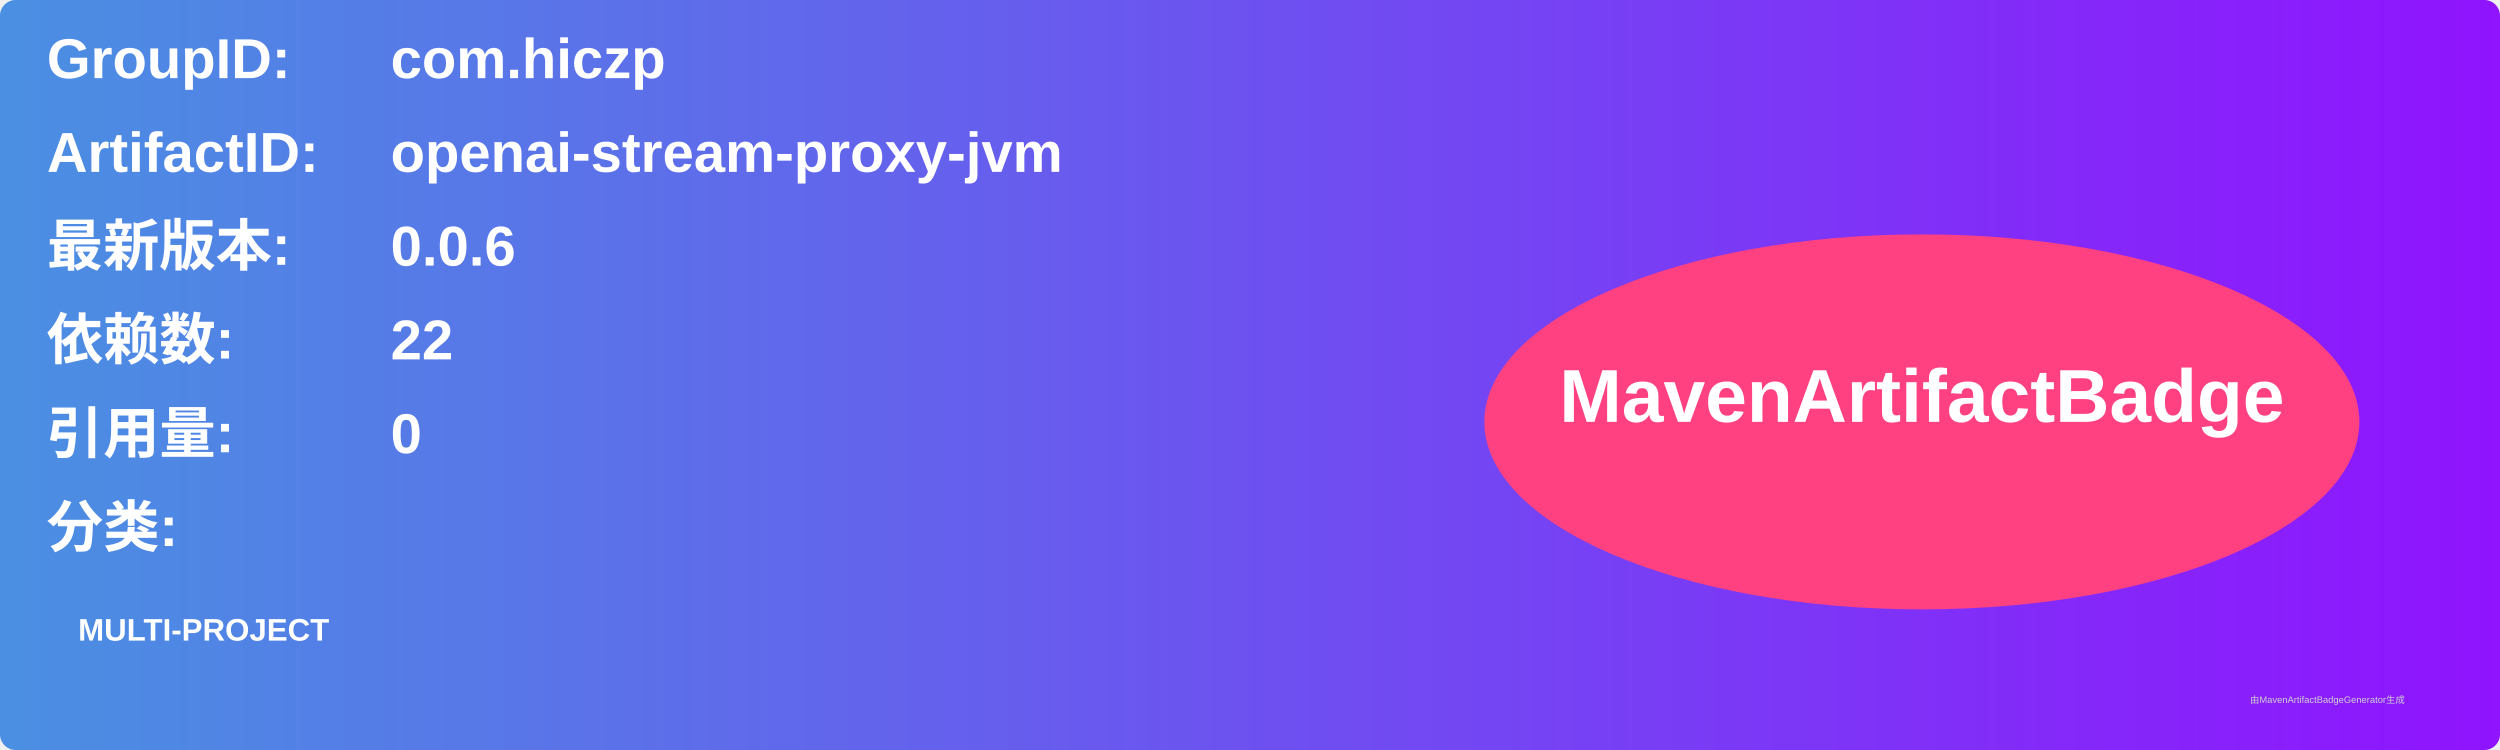
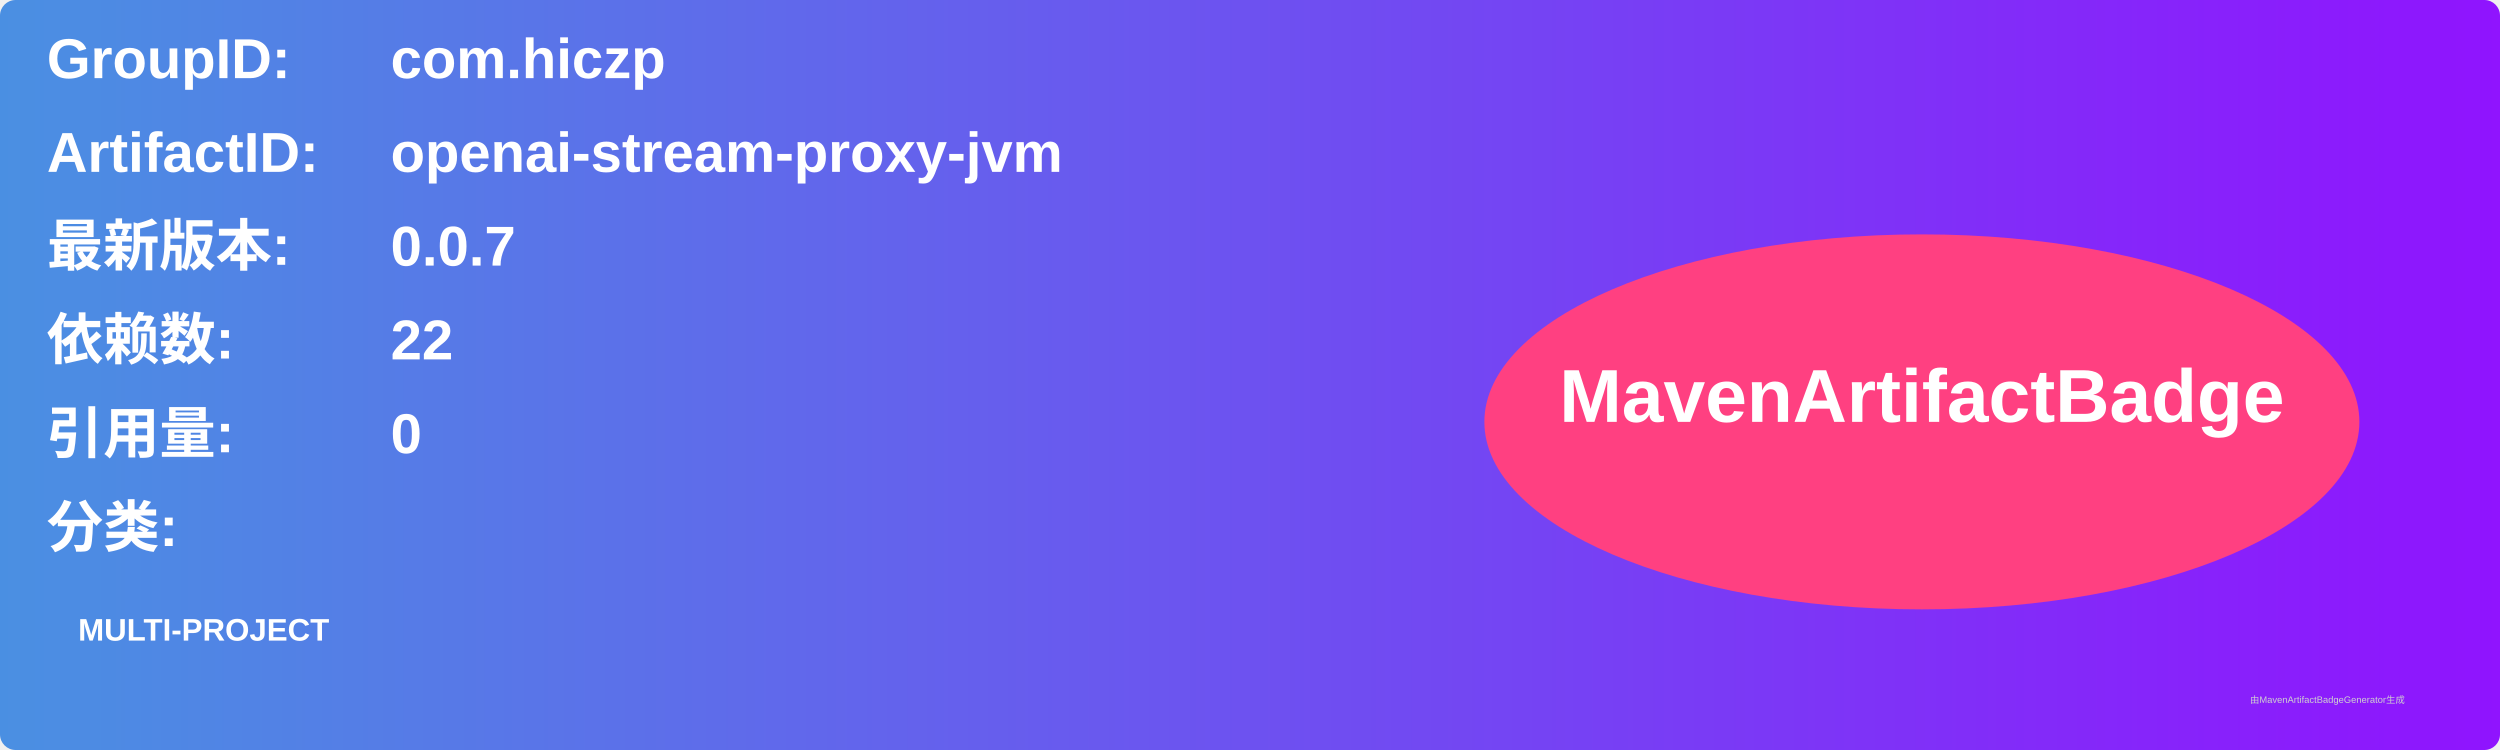
<svg xmlns="http://www.w3.org/2000/svg" width="800" height="240" viewBox="0 0 800 240">
  <linearGradient id="grad" x1="0%" y1="0%" x2="100%" y2="0%">
    <stop offset="0%" stop-color="#4a90e2" />
    <stop offset="100%" stop-color="#9013fe" />
  </linearGradient>
  <rect width="100%" height="100%" rx="5" ry="5" fill="url(#grad)" />
  <g transform="translate(15, 15)">
    <text x="0" y="10" font-family="Arial" font-size="18" fill="white" font-weight="bold" width="260">GroupID:</text>
    <text x="110" y="10" font-family="Arial" font-size="18" fill="white" font-weight="bold" width="460">com.hiczp</text>
    <text x="0" y="40" font-family="Arial" font-size="18" fill="white" font-weight="bold" width="260">ArtifactID:</text>
    <text x="110" y="40" font-family="Arial" font-size="18" fill="white" font-weight="bold" width="460">openai-stream-proxy-jvm</text>
    <text x="0" y="70" font-family="Arial" font-size="18" fill="white" font-weight="bold">最新版本:</text>
    <text x="110" y="70" font-family="Arial" font-size="18" fill="white" font-weight="bold">
-       <tspan font-weight="bold">0.0.6</tspan>
+       <tspan font-weight="bold">0.0.7</tspan>
    </text>
    <text x="0" y="100" font-family="Arial" font-size="18" fill="white" font-weight="bold">依赖数: </text>
    <text x="110" y="100" font-family="Arial" font-size="18" fill="white">
      <tspan font-weight="bold">22</tspan>
    </text>
    <text x="0" y="130" font-family="Arial" font-size="18" fill="white" font-weight="bold">引用量: </text>
    <text x="110" y="130" font-family="Arial" font-size="18" fill="white">
      <tspan font-weight="bold">0</tspan>
    </text>
    <text x="0" y="160" font-family="Arial" font-size="18" fill="white" font-weight="bold">分类:</text>
    <text x="10" y="190" font-family="Arial" font-size="10" fill="white">
      <tspan font-weight="bold">MULTI-PROJECT</tspan>
    </text>
    <ellipse cx="600" cy="120" rx="140" ry="60" fill="#ff4081" />
    <text x="600" y="120" text-anchor="middle" font-family="Arial" font-size="24" fill="white" font-weight="bold">MavenArtifactBadge</text>
  </g>
  <text x="720" y="225" font-family="Arial" font-size="3" fill="#d0d0d0">由MavenArtifactBadgeGenerator生成</text>
</svg>
